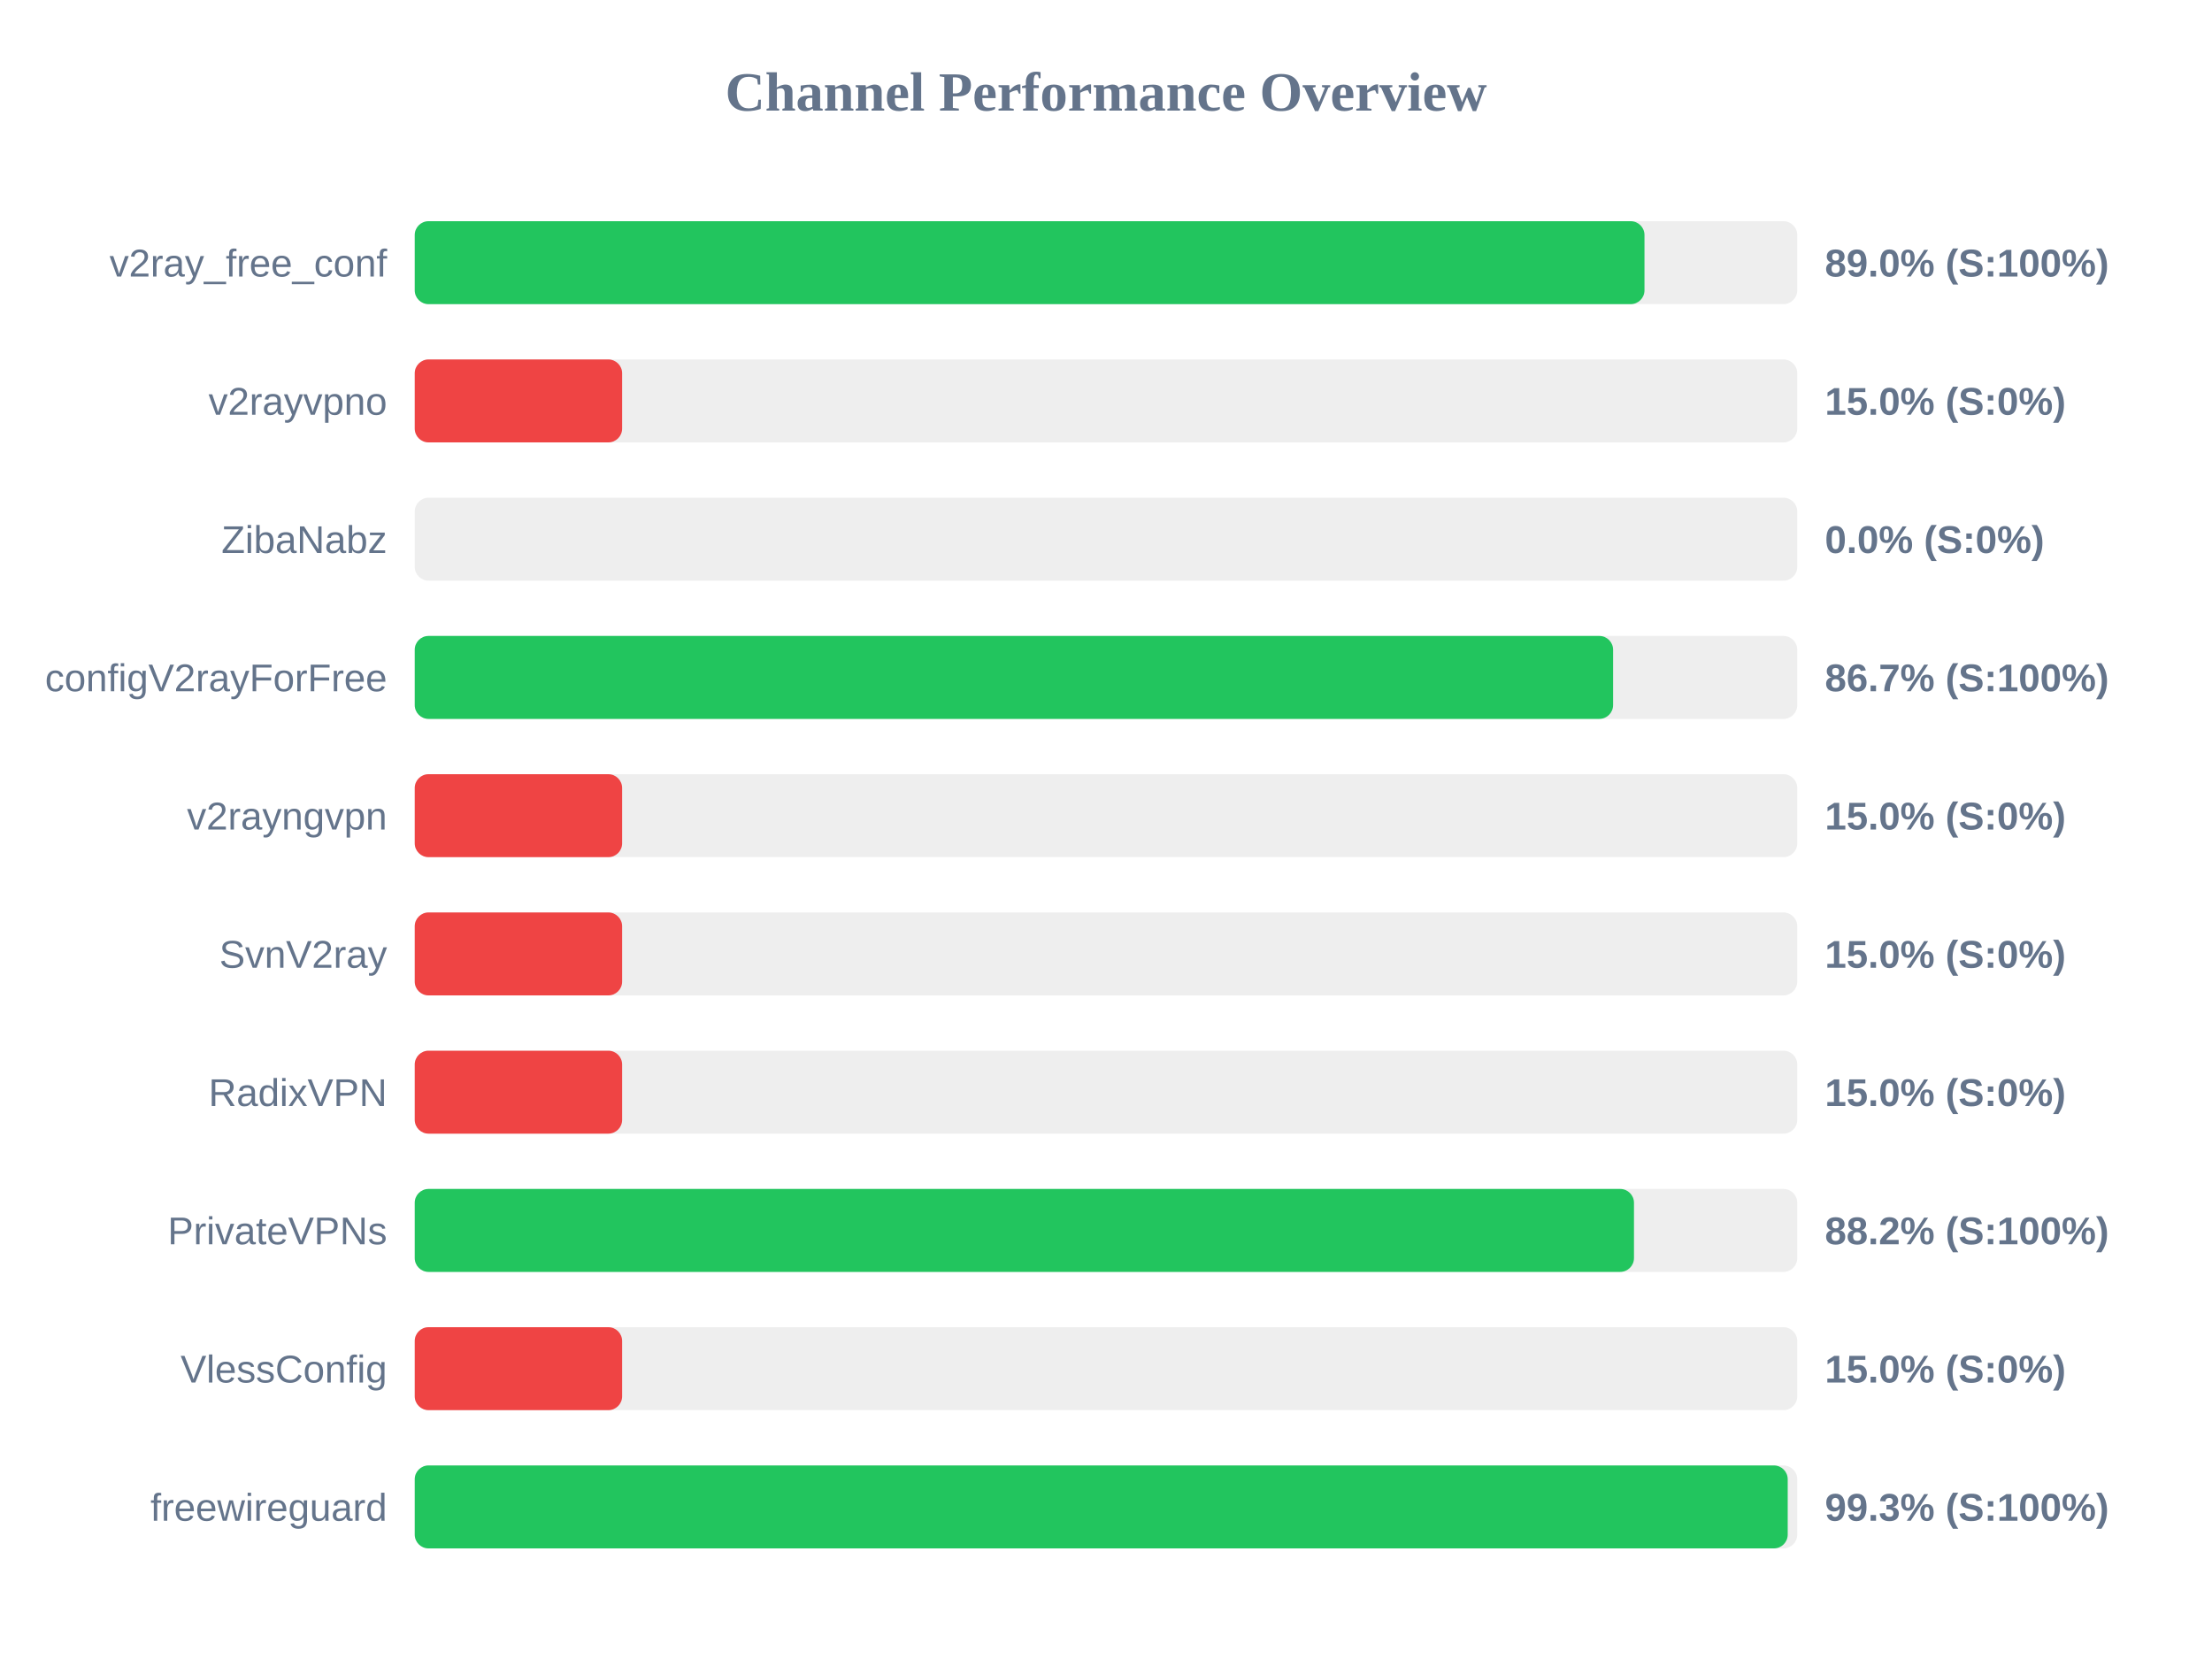
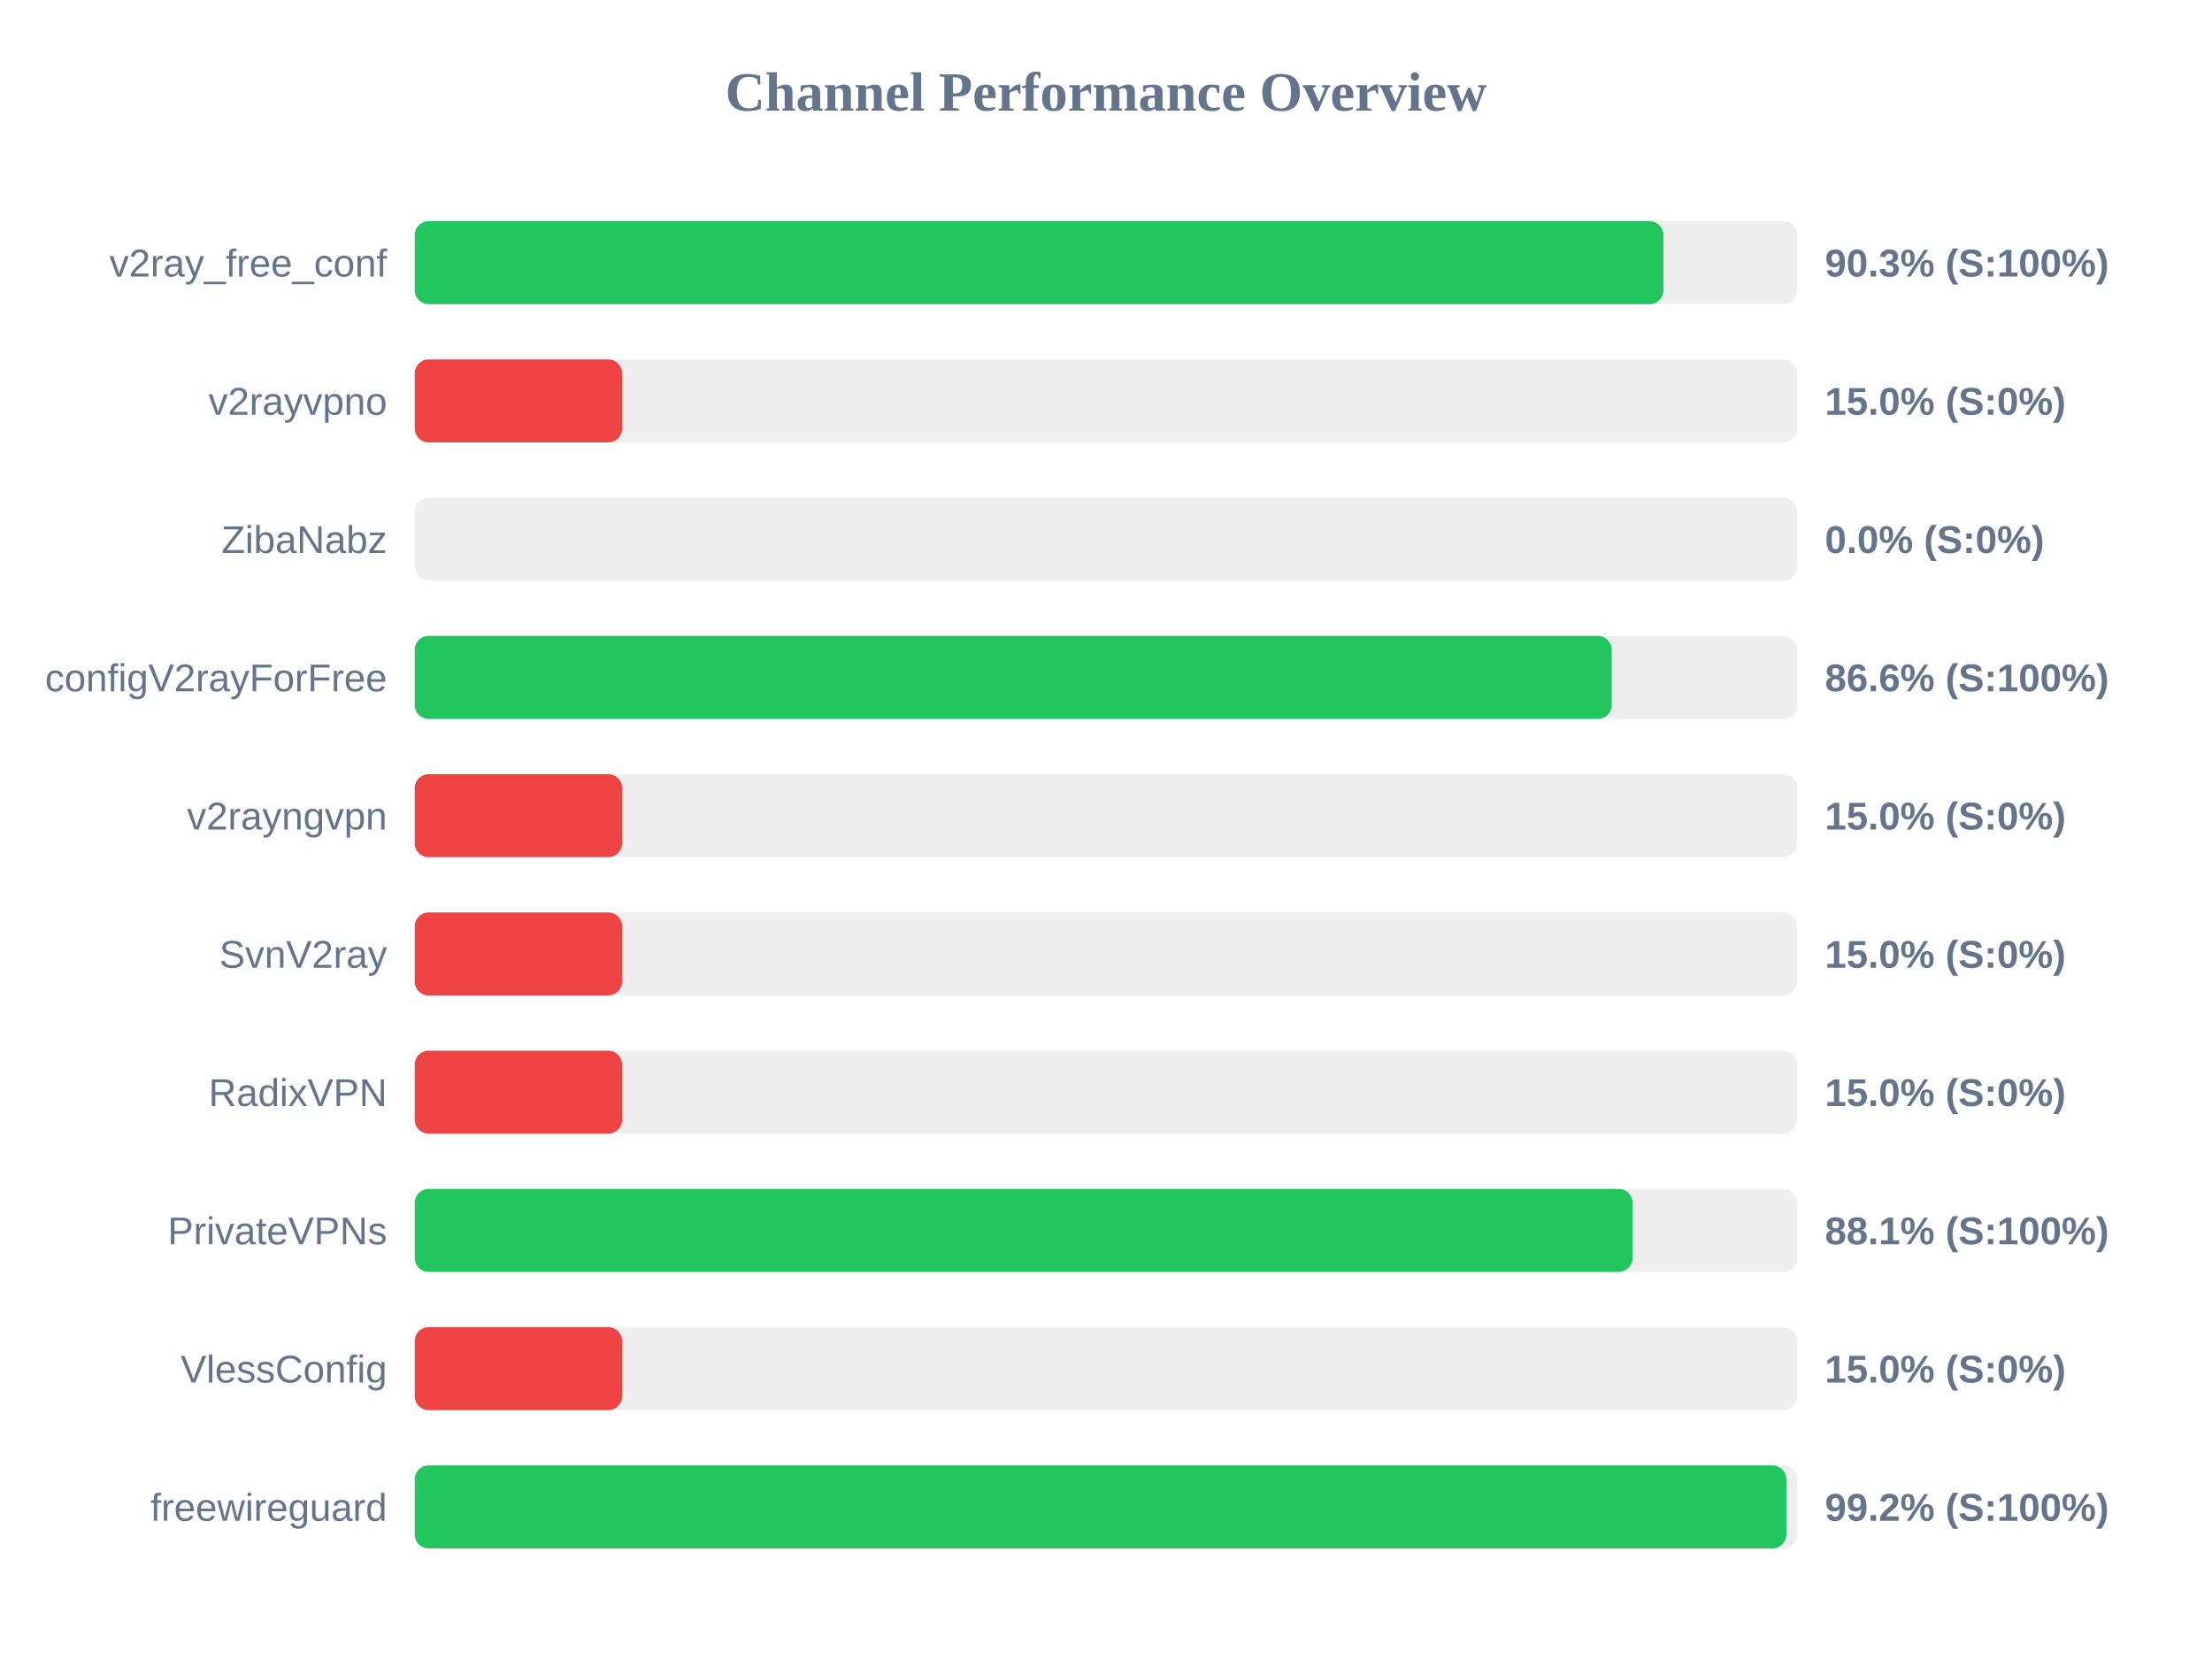
<svg xmlns="http://www.w3.org/2000/svg" width="800" height="600" version="1.1">
  <style>
        .row { font: 14px Arial; fill: #64748b; }
        .score { font: bold 14px Arial; fill: #64748b; }
    </style>
  <text x="400" y="40" text-anchor="middle" font-size="20px" font-weight="bold" fill="#64748b">Channel Performance Overview</text>
  <rect x="150" y="80" width="500" height="30" fill="#eee" rx="5" />
-   <rect x="150" y="80" width="444.75" height="30" fill="#22c55e" rx="5" />
+   <rect x="150" y="80" width="451.6" height="30" fill="#22c55e" rx="5" />
  <text x="140" y="100" text-anchor="end" class="row">v2ray_free_conf</text>
-   <text x="660" y="100" text-anchor="start" class="score">89.0% (S:100%)</text>
+   <text x="660" y="100" text-anchor="start" class="score">90.3% (S:100%)</text>
  <rect x="150" y="130" width="500" height="30" fill="#eee" rx="5" />
  <rect x="150" y="130" width="75.0" height="30" fill="#ef4444" rx="5" />
  <text x="140" y="150" text-anchor="end" class="row">v2rayvpno</text>
  <text x="660" y="150" text-anchor="start" class="score">15.0% (S:0%)</text>
  <rect x="150" y="180" width="500" height="30" fill="#eee" rx="5" />
  <rect x="150" y="180" width="0.0" height="30" fill="#ef4444" rx="5" />
  <text x="140" y="200" text-anchor="end" class="row">ZibaNabz</text>
  <text x="660" y="200" text-anchor="start" class="score">0.0% (S:0%)</text>
  <rect x="150" y="230" width="500" height="30" fill="#eee" rx="5" />
-   <rect x="150" y="230" width="433.4" height="30" fill="#22c55e" rx="5" />
+   <rect x="150" y="230" width="432.9" height="30" fill="#22c55e" rx="5" />
  <text x="140" y="250" text-anchor="end" class="row">configV2rayForFree</text>
-   <text x="660" y="250" text-anchor="start" class="score">86.7% (S:100%)</text>
+   <text x="660" y="250" text-anchor="start" class="score">86.6% (S:100%)</text>
  <rect x="150" y="280" width="500" height="30" fill="#eee" rx="5" />
  <rect x="150" y="280" width="75.0" height="30" fill="#ef4444" rx="5" />
  <text x="140" y="300" text-anchor="end" class="row">v2rayngvpn</text>
  <text x="660" y="300" text-anchor="start" class="score">15.0% (S:0%)</text>
  <rect x="150" y="330" width="500" height="30" fill="#eee" rx="5" />
  <rect x="150" y="330" width="75.0" height="30" fill="#ef4444" rx="5" />
  <text x="140" y="350" text-anchor="end" class="row">SvnV2ray</text>
  <text x="660" y="350" text-anchor="start" class="score">15.0% (S:0%)</text>
  <rect x="150" y="380" width="500" height="30" fill="#eee" rx="5" />
  <rect x="150" y="380" width="75.0" height="30" fill="#ef4444" rx="5" />
  <text x="140" y="400" text-anchor="end" class="row">RadixVPN</text>
  <text x="660" y="400" text-anchor="start" class="score">15.0% (S:0%)</text>
  <rect x="150" y="430" width="500" height="30" fill="#eee" rx="5" />
-   <rect x="150" y="430" width="440.95" height="30" fill="#22c55e" rx="5" />
+   <rect x="150" y="430" width="440.45" height="30" fill="#22c55e" rx="5" />
  <text x="140" y="450" text-anchor="end" class="row">PrivateVPNs</text>
-   <text x="660" y="450" text-anchor="start" class="score">88.2% (S:100%)</text>
+   <text x="660" y="450" text-anchor="start" class="score">88.1% (S:100%)</text>
  <rect x="150" y="480" width="500" height="30" fill="#eee" rx="5" />
  <rect x="150" y="480" width="75.0" height="30" fill="#ef4444" rx="5" />
  <text x="140" y="500" text-anchor="end" class="row">VlessConfig</text>
  <text x="660" y="500" text-anchor="start" class="score">15.0% (S:0%)</text>
  <rect x="150" y="530" width="500" height="30" fill="#eee" rx="5" />
-   <rect x="150" y="530" width="496.55" height="30" fill="#22c55e" rx="5" />
+   <rect x="150" y="530" width="496.05" height="30" fill="#22c55e" rx="5" />
  <text x="140" y="550" text-anchor="end" class="row">freewireguard</text>
-   <text x="660" y="550" text-anchor="start" class="score">99.3% (S:100%)</text>
+   <text x="660" y="550" text-anchor="start" class="score">99.2% (S:100%)</text>
</svg>
